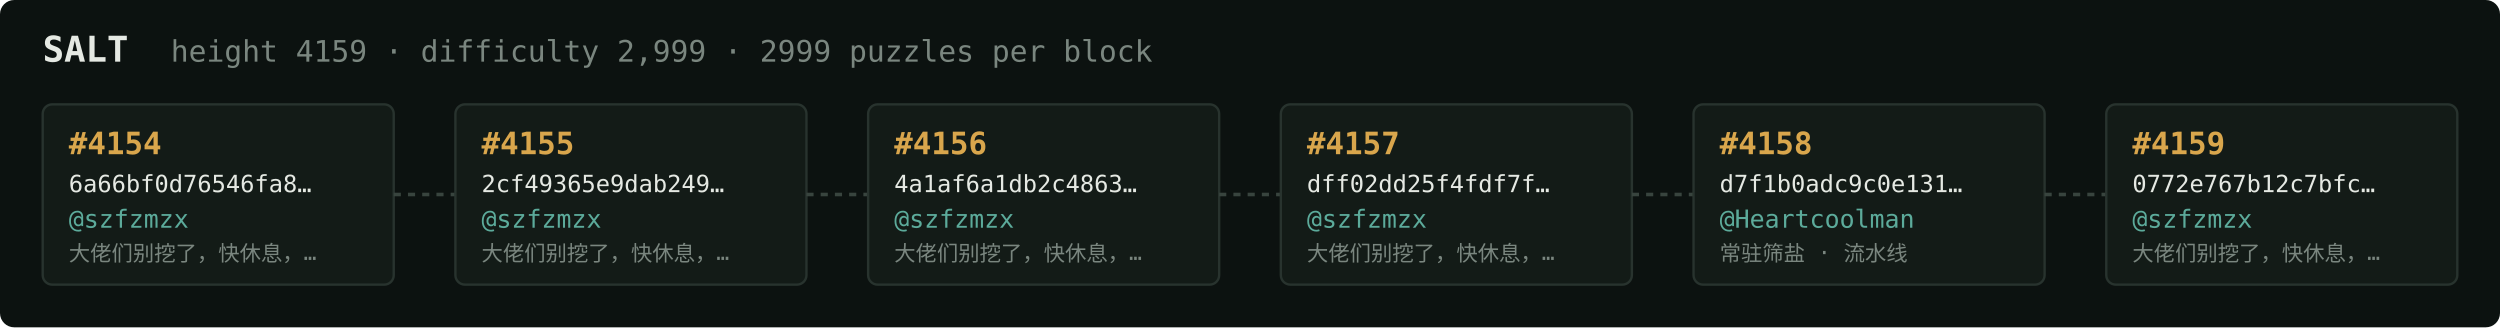
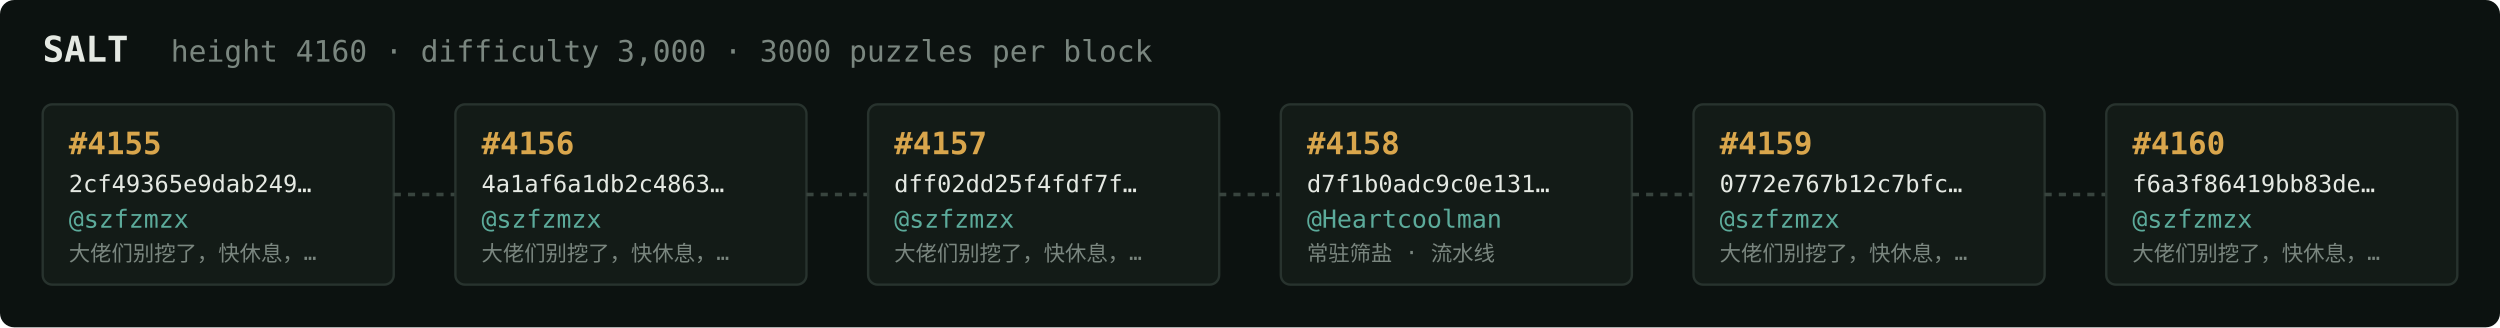
<svg xmlns="http://www.w3.org/2000/svg" width="1054" height="138" viewBox="0 0 1054 138" font-family="ui-monospace,SFMono-Regular,Menlo,monospace">
  <rect fill="#0c1210" width="1054" height="138" rx="6" />
  <text x="18" y="26" fill="#e5e9e3" font-size="15" font-weight="700">SALT</text>
-   <text x="72" y="26" fill="#7a867f" font-size="12.5">height 4159 · difficulty 2,999 · 2999 puzzles per block</text>
+   <text x="72" y="26" fill="#7a867f" font-size="12.5">height 4160 · difficulty 3,000 · 3000 puzzles per block</text>
  <rect x="18" y="44" width="148" height="76" rx="4" fill="#131b17" stroke="#28332e" stroke-width="1" />
-   <text x="29" y="65" fill="#d9a64c" font-size="13" font-weight="700">#4154</text>
-   <text x="29" y="81" fill="#e5e9e3" font-size="10">6a66bf0d76546fa8…</text>
+   <text x="29" y="65" fill="#d9a64c" font-size="13" font-weight="700">#4155</text>
+   <text x="29" y="81" fill="#e5e9e3" font-size="10">2cf49365e9dab249…</text>
  <text x="29" y="96" fill="#5cab9b" font-size="10.5">@szfzmzx</text>
  <text x="29" y="110" fill="#7a867f" font-size="9">大佬们别挖了，快休息，…</text>
  <line x1="166" y1="82.0" x2="192" y2="82.0" stroke="#38443e" stroke-width="1.5" stroke-dasharray="3 3" />
  <rect x="192" y="44" width="148" height="76" rx="4" fill="#131b17" stroke="#28332e" stroke-width="1" />
-   <text x="203" y="65" fill="#d9a64c" font-size="13" font-weight="700">#4155</text>
-   <text x="203" y="81" fill="#e5e9e3" font-size="10">2cf49365e9dab249…</text>
+   <text x="203" y="65" fill="#d9a64c" font-size="13" font-weight="700">#4156</text>
+   <text x="203" y="81" fill="#e5e9e3" font-size="10">4a1af6a1db2c4863…</text>
  <text x="203" y="96" fill="#5cab9b" font-size="10.5">@szfzmzx</text>
  <text x="203" y="110" fill="#7a867f" font-size="9">大佬们别挖了，快休息，…</text>
  <line x1="340" y1="82.0" x2="366" y2="82.0" stroke="#38443e" stroke-width="1.5" stroke-dasharray="3 3" />
  <rect x="366" y="44" width="148" height="76" rx="4" fill="#131b17" stroke="#28332e" stroke-width="1" />
-   <text x="377" y="65" fill="#d9a64c" font-size="13" font-weight="700">#4156</text>
-   <text x="377" y="81" fill="#e5e9e3" font-size="10">4a1af6a1db2c4863…</text>
+   <text x="377" y="65" fill="#d9a64c" font-size="13" font-weight="700">#4157</text>
+   <text x="377" y="81" fill="#e5e9e3" font-size="10">dff02dd25f4fdf7f…</text>
  <text x="377" y="96" fill="#5cab9b" font-size="10.5">@szfzmzx</text>
  <text x="377" y="110" fill="#7a867f" font-size="9">大佬们别挖了，快休息，…</text>
  <line x1="514" y1="82.0" x2="540" y2="82.0" stroke="#38443e" stroke-width="1.5" stroke-dasharray="3 3" />
  <rect x="540" y="44" width="148" height="76" rx="4" fill="#131b17" stroke="#28332e" stroke-width="1" />
-   <text x="551" y="65" fill="#d9a64c" font-size="13" font-weight="700">#4157</text>
-   <text x="551" y="81" fill="#e5e9e3" font-size="10">dff02dd25f4fdf7f…</text>
-   <text x="551" y="96" fill="#5cab9b" font-size="10.5">@szfzmzx</text>
-   <text x="551" y="110" fill="#7a867f" font-size="9">大佬们别挖了，快休息，…</text>
+   <text x="551" y="65" fill="#d9a64c" font-size="13" font-weight="700">#4158</text>
+   <text x="551" y="81" fill="#e5e9e3" font-size="10">d7f1b0adc9c0e131…</text>
+   <text x="551" y="96" fill="#5cab9b" font-size="10.5">@Heartcoolman</text>
+   <text x="551" y="110" fill="#7a867f" font-size="9">常驻筛盐 · 流水线</text>
  <line x1="688" y1="82.0" x2="714" y2="82.0" stroke="#38443e" stroke-width="1.5" stroke-dasharray="3 3" />
  <rect x="714" y="44" width="148" height="76" rx="4" fill="#131b17" stroke="#28332e" stroke-width="1" />
-   <text x="725" y="65" fill="#d9a64c" font-size="13" font-weight="700">#4158</text>
-   <text x="725" y="81" fill="#e5e9e3" font-size="10">d7f1b0adc9c0e131…</text>
-   <text x="725" y="96" fill="#5cab9b" font-size="10.5">@Heartcoolman</text>
-   <text x="725" y="110" fill="#7a867f" font-size="9">常驻筛盐 · 流水线</text>
+   <text x="725" y="65" fill="#d9a64c" font-size="13" font-weight="700">#4159</text>
+   <text x="725" y="81" fill="#e5e9e3" font-size="10">0772e767b12c7bfc…</text>
+   <text x="725" y="96" fill="#5cab9b" font-size="10.5">@szfzmzx</text>
+   <text x="725" y="110" fill="#7a867f" font-size="9">大佬们别挖了，快休息，…</text>
  <line x1="862" y1="82.0" x2="888" y2="82.0" stroke="#38443e" stroke-width="1.5" stroke-dasharray="3 3" />
  <rect x="888" y="44" width="148" height="76" rx="4" fill="#131b17" stroke="#28332e" stroke-width="1" />
-   <text x="899" y="65" fill="#d9a64c" font-size="13" font-weight="700">#4159</text>
-   <text x="899" y="81" fill="#e5e9e3" font-size="10">0772e767b12c7bfc…</text>
+   <text x="899" y="65" fill="#d9a64c" font-size="13" font-weight="700">#4160</text>
+   <text x="899" y="81" fill="#e5e9e3" font-size="10">f6a3f86419bb83de…</text>
  <text x="899" y="96" fill="#5cab9b" font-size="10.5">@szfzmzx</text>
  <text x="899" y="110" fill="#7a867f" font-size="9">大佬们别挖了，快休息，…</text>
</svg>
